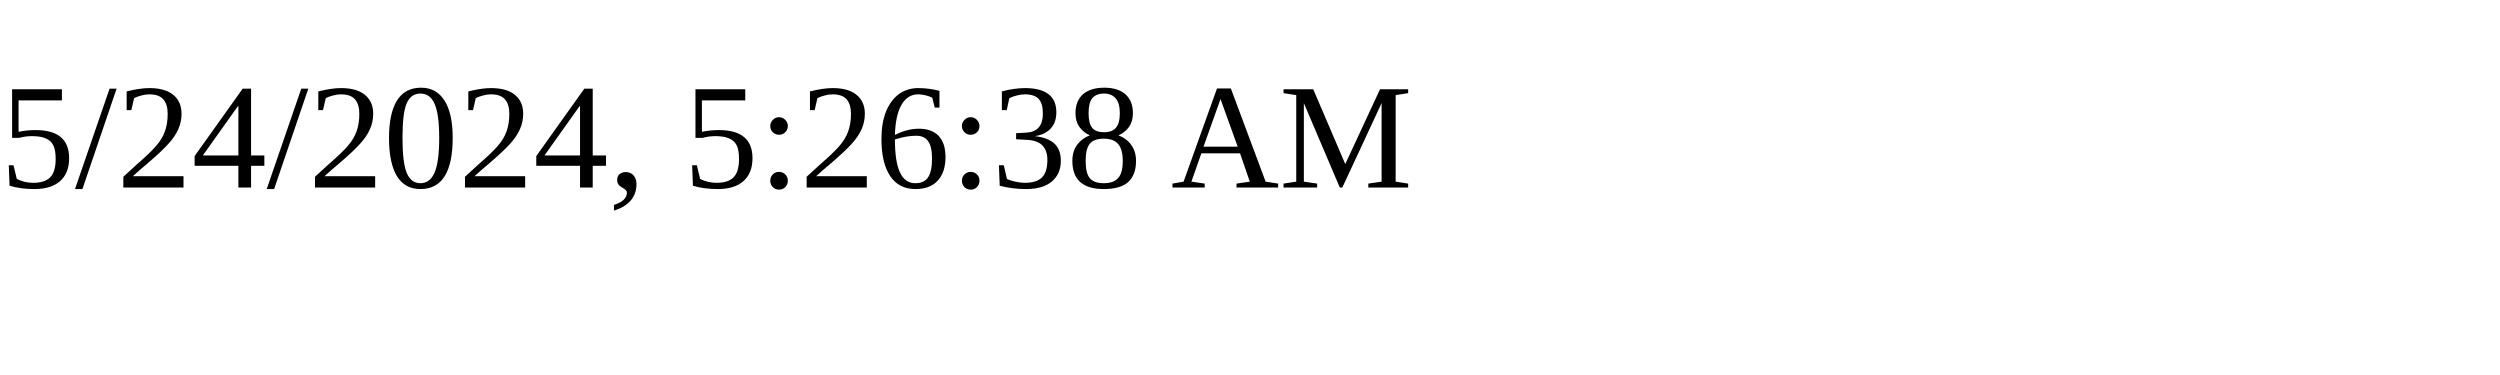
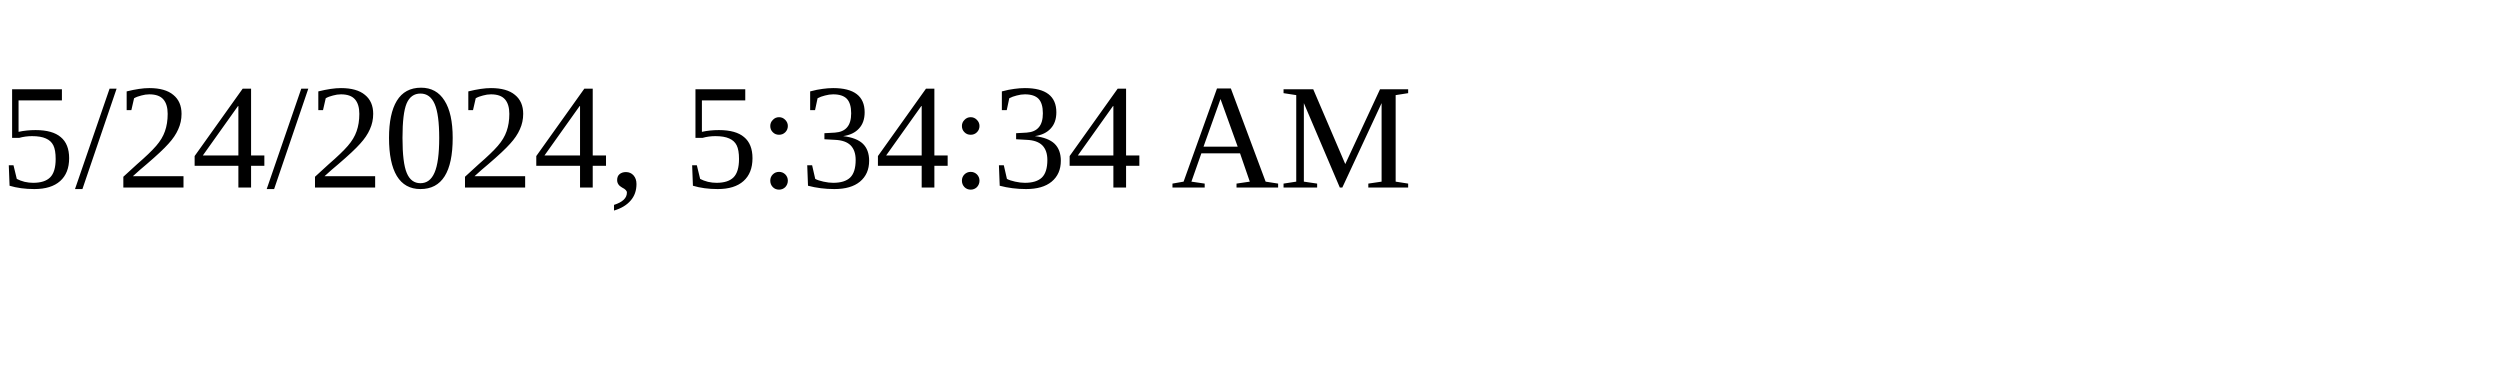
<svg xmlns="http://www.w3.org/2000/svg" height="30" width="200">
-   <text x="0" y="15">5/24/2024, 5:26:38 AM</text>
+   <text x="0" y="15">5/24/2024, 5:34:34 AM</text>
</svg>
